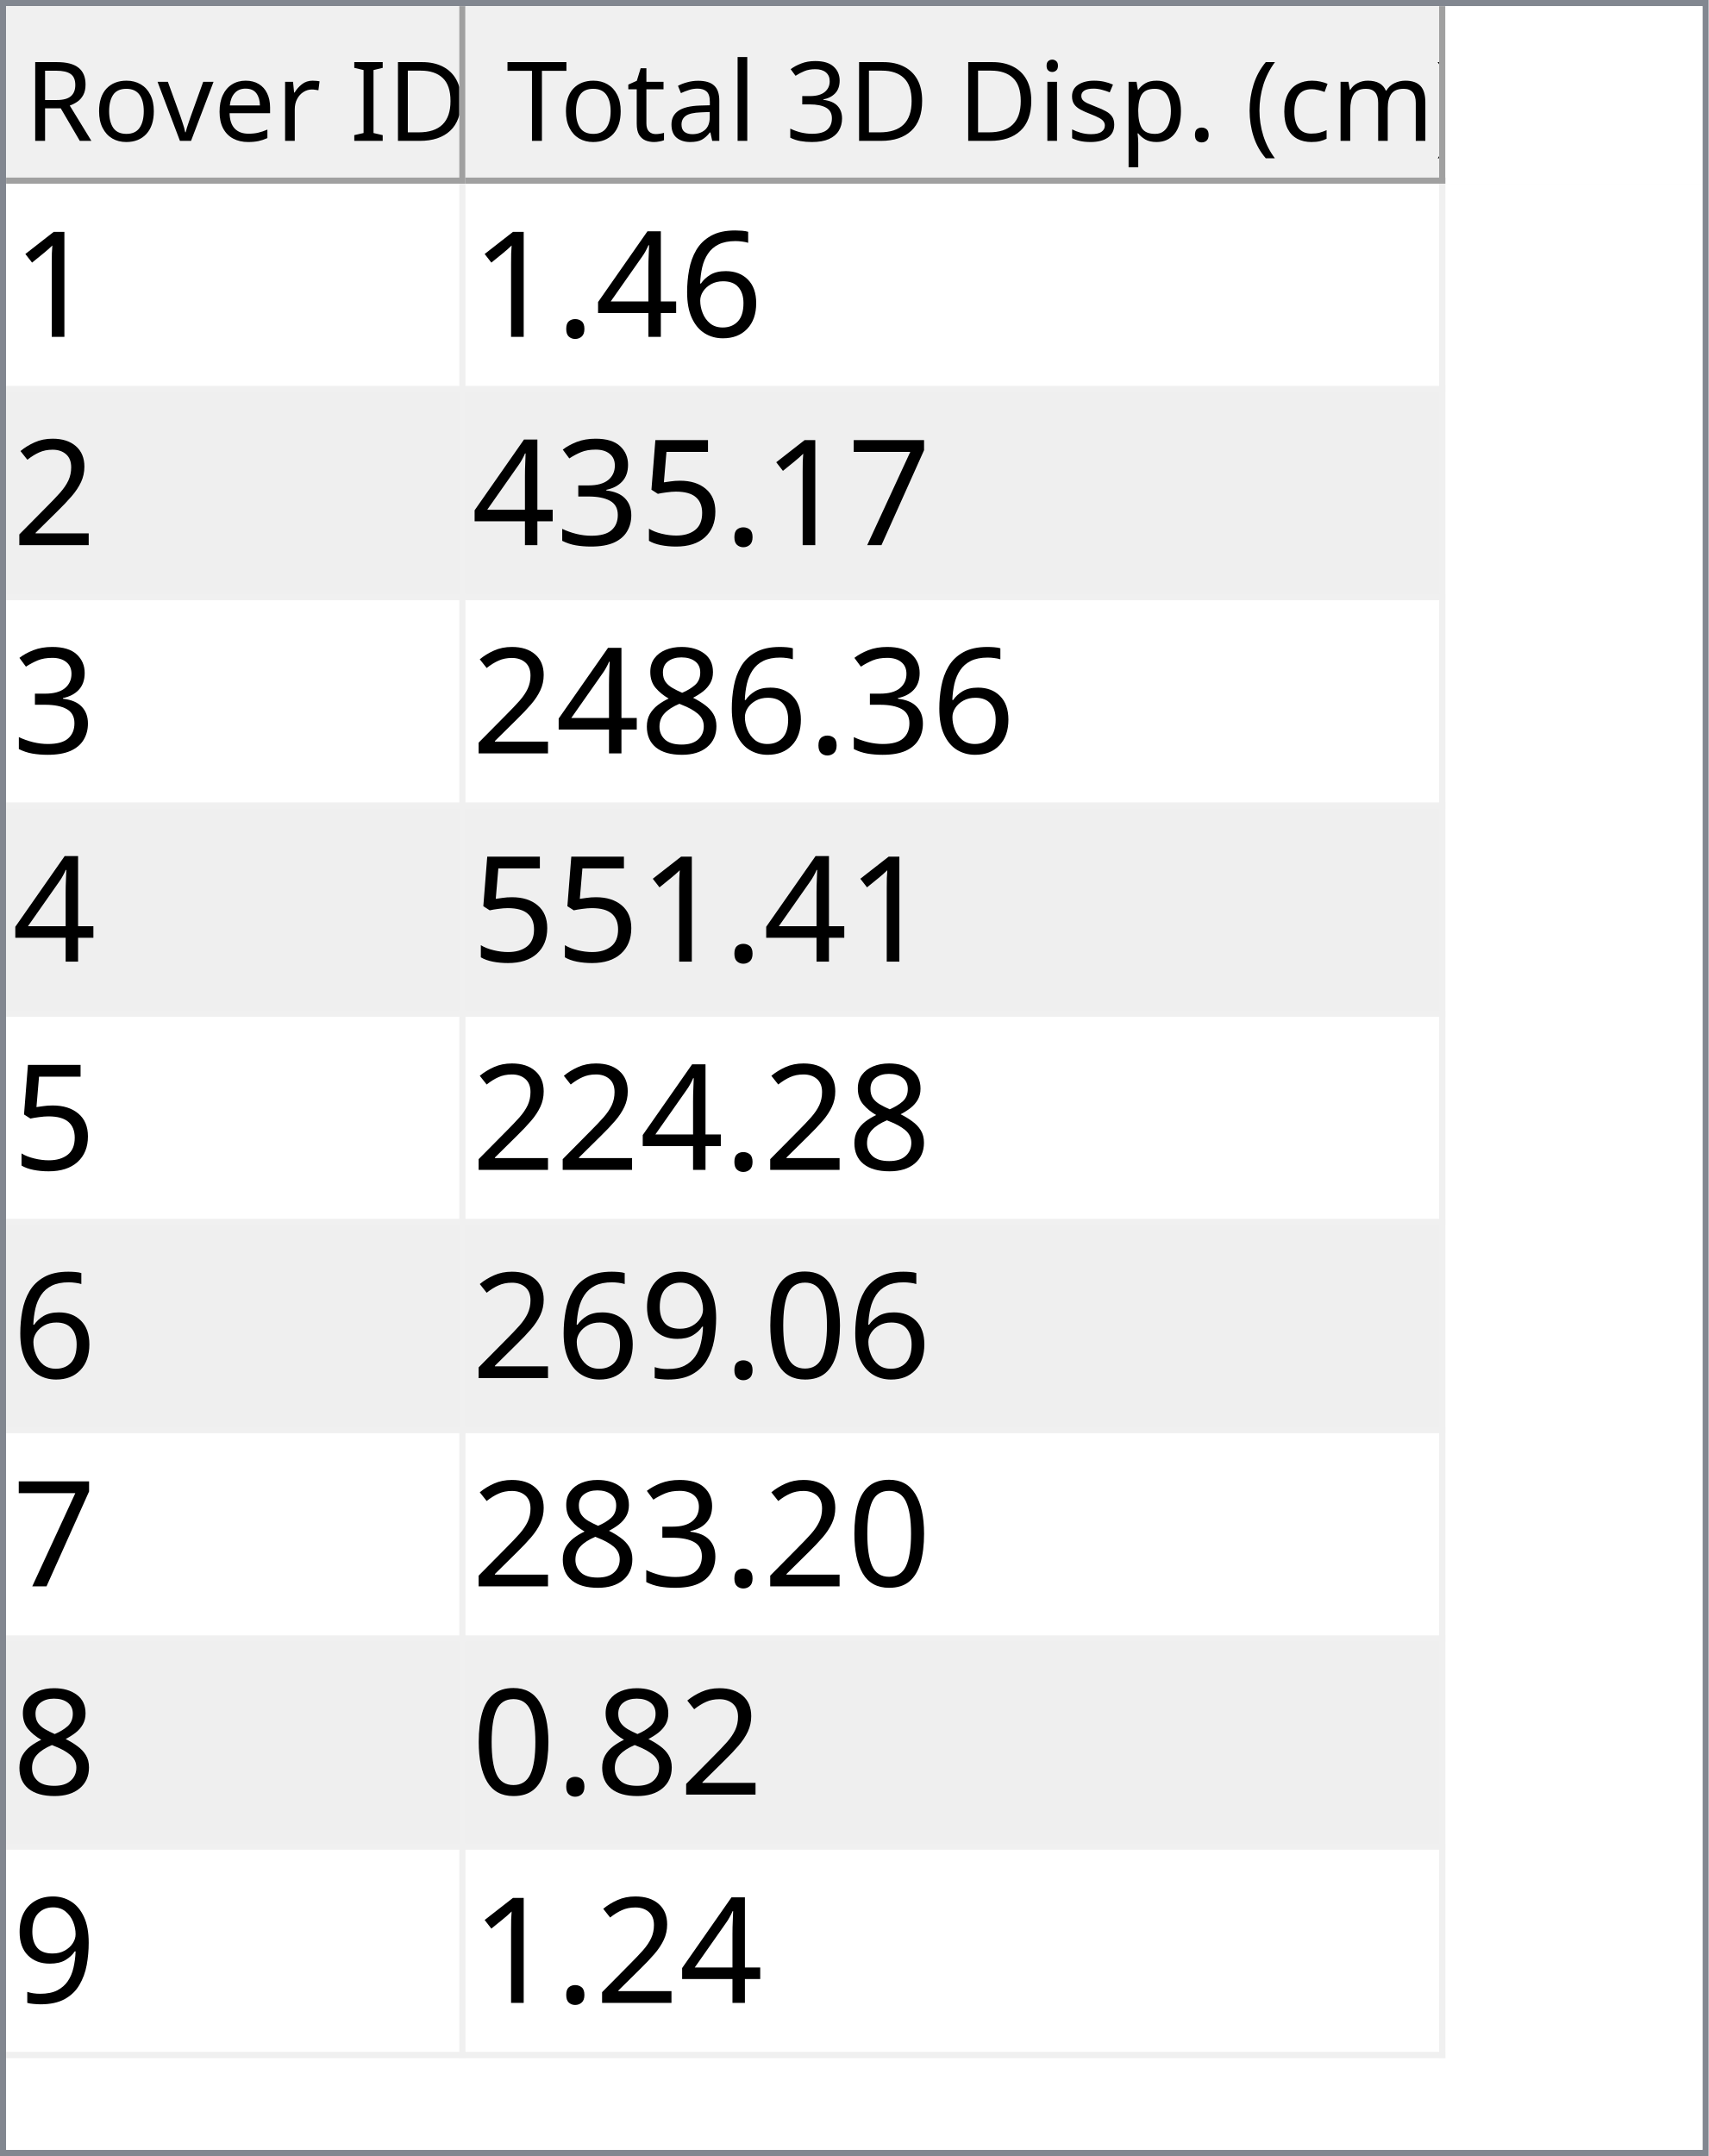
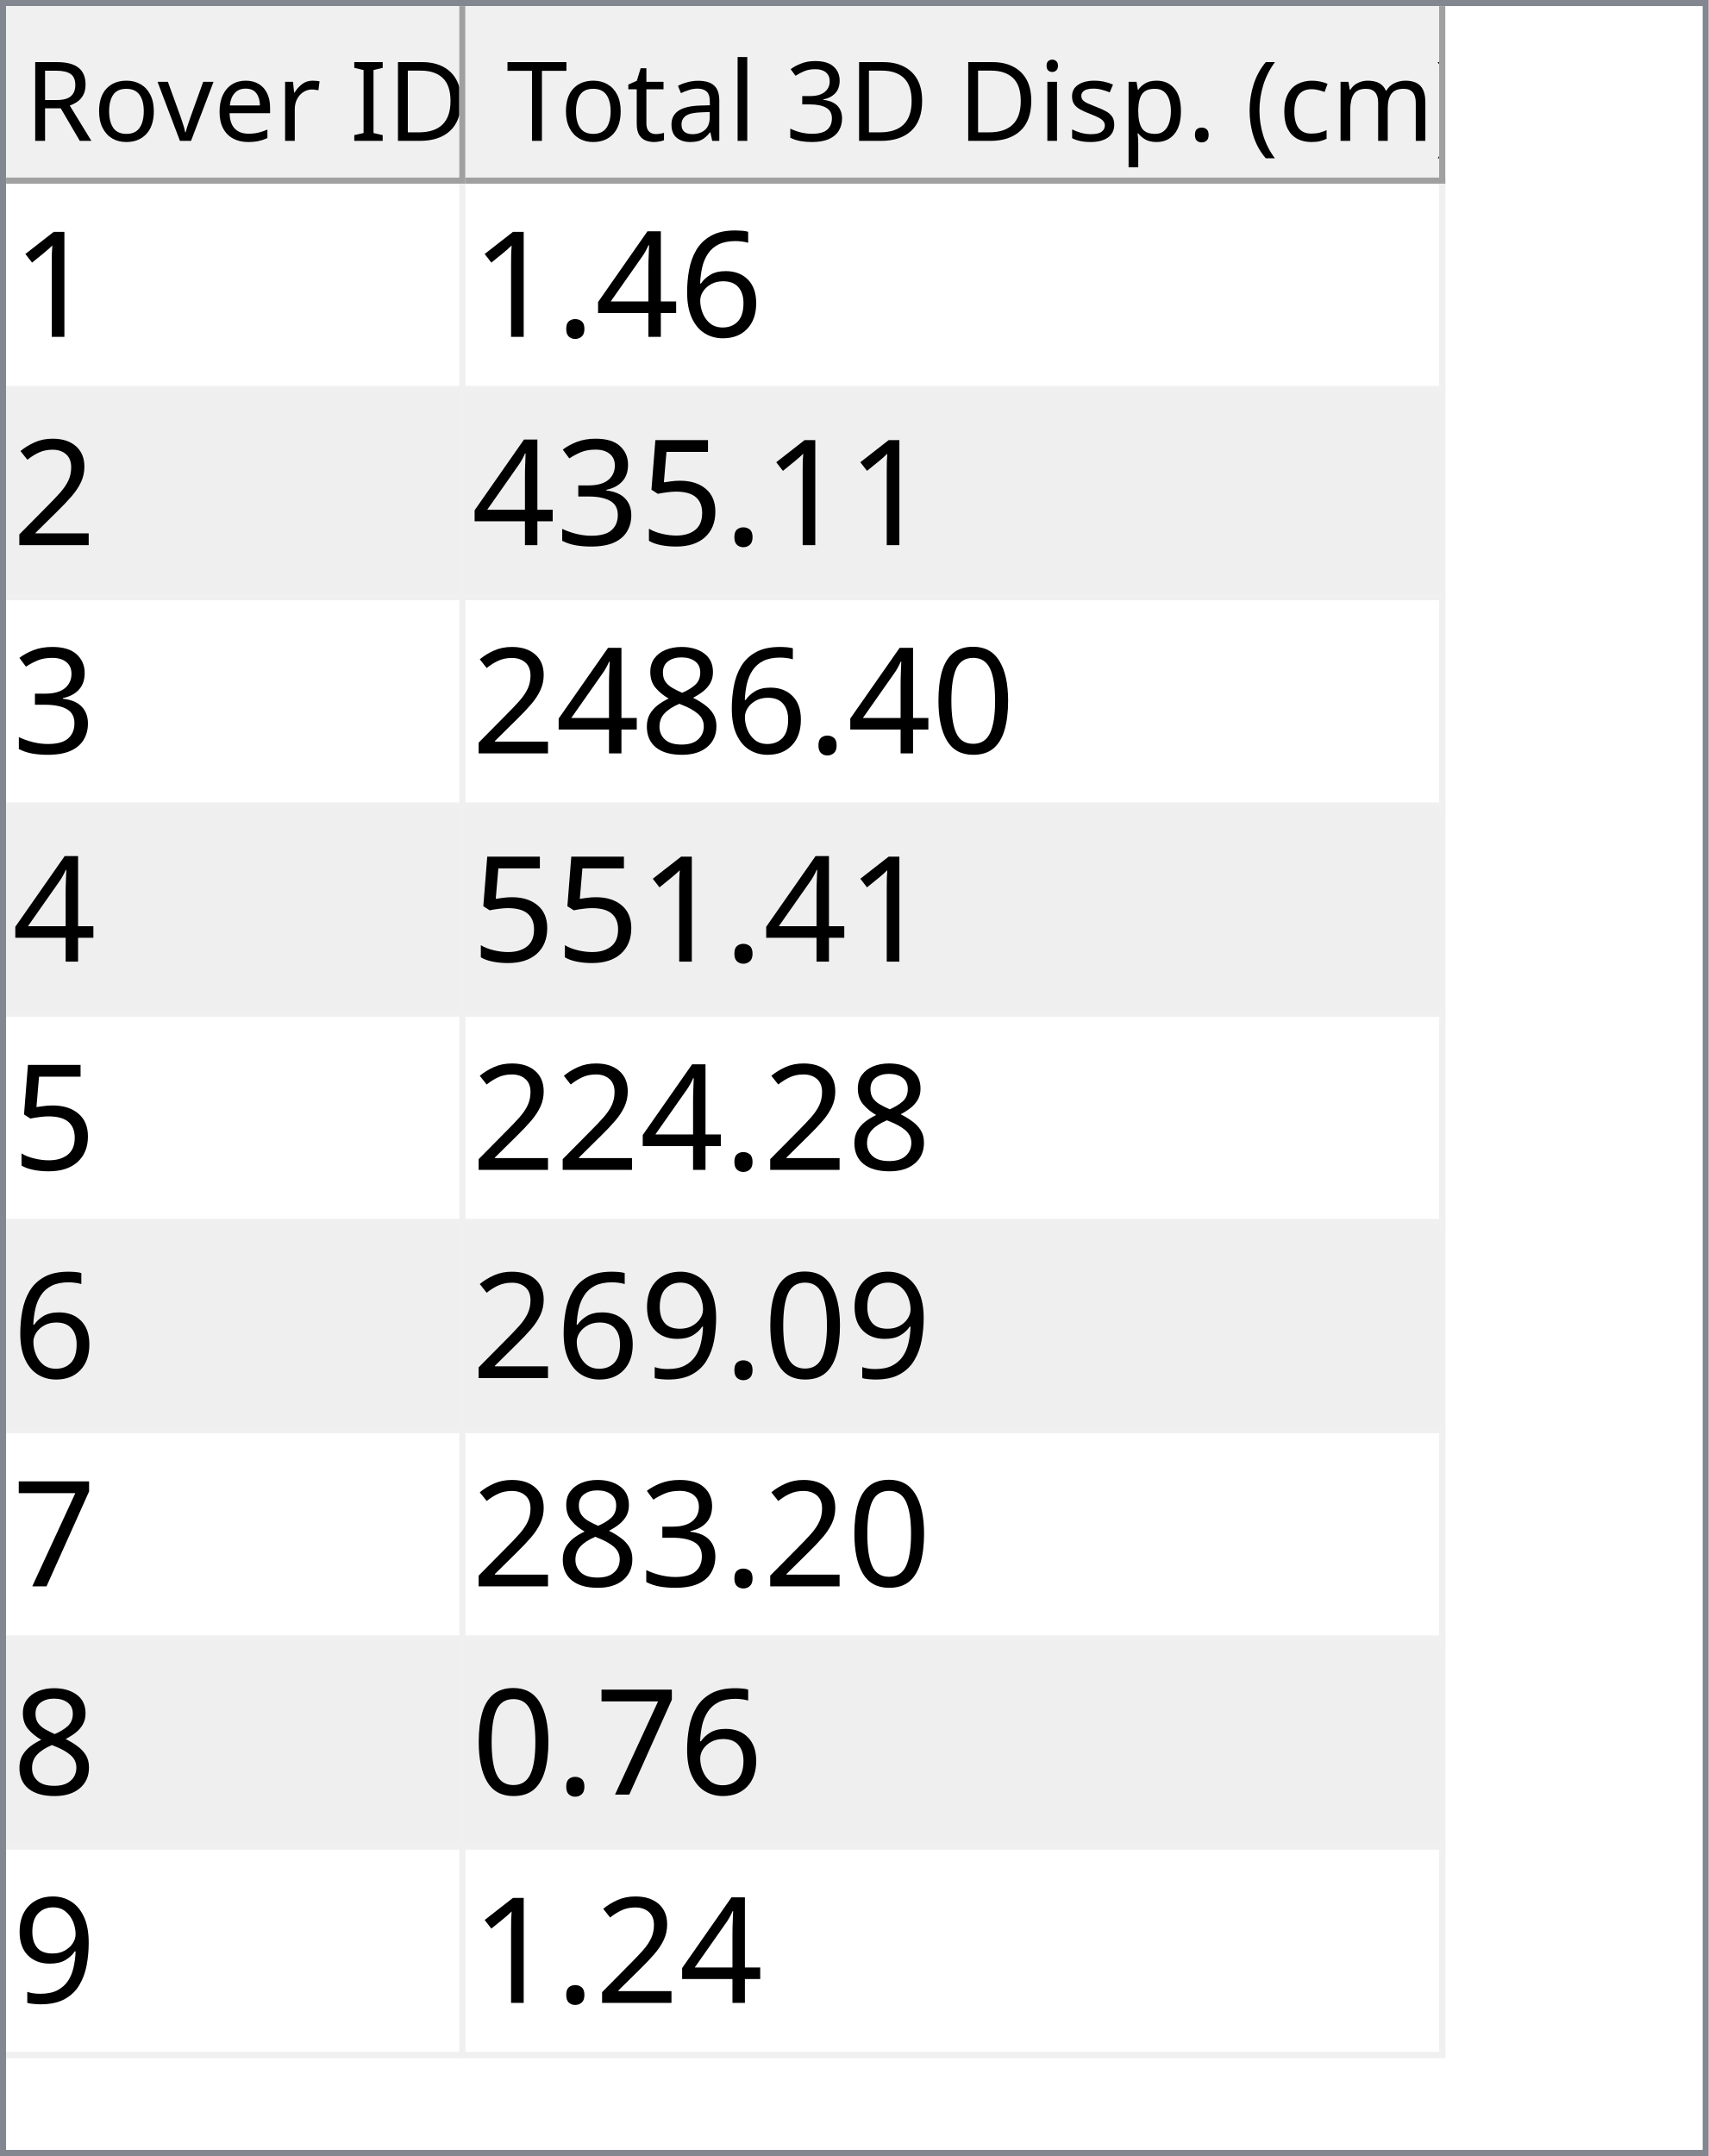
<svg xmlns="http://www.w3.org/2000/svg" style="fill-opacity:1; color-rendering:auto; color-interpolation:auto; text-rendering:auto; stroke:black; stroke-linecap:square; stroke-miterlimit:10; shape-rendering:auto; stroke-opacity:1; fill:black; stroke-dasharray:none; font-weight:normal; stroke-width:1; font-family:'Dialog'; font-style:normal; stroke-linejoin:miter; font-size:12px; stroke-dashoffset:0; image-rendering:auto;" width="279" height="352">
  <defs id="genericDefs" />
  <g>
    <defs id="defs1">
      <clipPath clipPathUnits="userSpaceOnUse" id="clipPath1">
        <path d="M0 0 L279 0 L279 352 L0 352 L0 0 Z" />
      </clipPath>
      <clipPath clipPathUnits="userSpaceOnUse" id="clipPath2">
        <path d="M0 0 L0 352 L279 352 L279 0 Z" />
      </clipPath>
      <clipPath clipPathUnits="userSpaceOnUse" id="clipPath3">
        <path d="M0 0 L0 29 L277 29 L277 0 Z" />
      </clipPath>
      <clipPath clipPathUnits="userSpaceOnUse" id="clipPath4">
        <path d="M0 0 L0 29 L75 29 L75 0 Z" />
      </clipPath>
      <clipPath clipPathUnits="userSpaceOnUse" id="clipPath5">
        <path d="M1 1 L1 28 L74 28 L74 1 Z" />
      </clipPath>
      <clipPath clipPathUnits="userSpaceOnUse" id="clipPath6">
        <path d="M0 0 L0 27 L73 27 L73 0 Z" />
      </clipPath>
      <clipPath clipPathUnits="userSpaceOnUse" id="clipPath7">
        <path d="M-0.5 -0.5 L-0.5 28.5 L74.5 28.5 L74.5 -0.5 Z" />
      </clipPath>
      <clipPath clipPathUnits="userSpaceOnUse" id="clipPath8">
        <path d="M0 0 L0 29 L160 29 L160 0 Z" />
      </clipPath>
      <clipPath clipPathUnits="userSpaceOnUse" id="clipPath9">
        <path d="M1 1 L1 28 L159 28 L159 1 Z" />
      </clipPath>
      <clipPath clipPathUnits="userSpaceOnUse" id="clipPath10">
        <path d="M0 0 L0 27 L158 27 L158 0 Z" />
      </clipPath>
      <clipPath clipPathUnits="userSpaceOnUse" id="clipPath11">
        <path d="M-0.5 -0.5 L-0.5 28.5 L159.5 28.5 L159.5 -0.5 Z" />
      </clipPath>
      <clipPath clipPathUnits="userSpaceOnUse" id="clipPath12">
        <path d="M0 0 L0 321 L277 321 L277 0 Z" />
      </clipPath>
      <clipPath clipPathUnits="userSpaceOnUse" id="clipPath13">
        <path d="M0 0 L0 306 L235 306 L235 0 Z" />
      </clipPath>
      <clipPath clipPathUnits="userSpaceOnUse" id="clipPath14">
        <path d="M-0.5 -0.5 L-0.5 305.5 L234.5 305.5 L234.5 -0.5 Z" />
      </clipPath>
      <clipPath clipPathUnits="userSpaceOnUse" id="clipPath15">
        <path d="M0 0 L0 33 L74 33 L74 0 Z" />
      </clipPath>
      <clipPath clipPathUnits="userSpaceOnUse" id="clipPath16">
        <path d="M0 0 L0 33 L159 33 L159 0 Z" />
      </clipPath>
      <font horiz-adv-x="64.551" id="font1">
        <font-face ascent="107.91" descent="25.098" units-per-em="100" style="font-style:normal; font-family:Segoe UI; font-weight:normal;" />
        <missing-glyph horiz-adv-x="64.551" d="M8.109 0 L8.109 68.266 L56.453 68.266 L56.453 0 L8.109 0 ZM15.328 7.234 L49.219 7.234 L49.219 61.031 L15.328 61.031 L15.328 7.234 Z" />
        <glyph unicode="D" horiz-adv-x="70.117" d="M9.188 0 L9.188 70.016 L28.516 70.016 Q65.531 70.016 65.531 35.891 Q65.531 19.672 55.25 9.836 Q44.969 0 27.734 0 L9.188 0 ZM17.391 62.594 L17.391 7.422 L27.828 7.422 Q41.609 7.422 49.273 14.797 Q56.938 22.172 56.938 35.688 Q56.938 62.594 28.328 62.594 L17.391 62.594 Z" />
        <glyph unicode="I" horiz-adv-x="26.611" d="M17.391 0 L9.188 0 L9.188 70.016 L17.391 70.016 L17.391 0 Z" />
        <glyph unicode=" " horiz-adv-x="27.393" d="" />
        <glyph unicode="r" horiz-adv-x="34.766" d="M34.188 41.891 Q32.078 43.5 28.125 43.5 Q23 43.5 19.555 38.672 Q16.109 33.844 16.109 25.484 L16.109 0 L8.109 0 L8.109 50 L16.109 50 L16.109 39.703 L16.312 39.703 Q18.016 44.969 21.531 47.922 Q25.047 50.875 29.391 50.875 Q32.516 50.875 34.188 50.203 L34.188 41.891 Z" />
        <glyph unicode="e" horiz-adv-x="52.295" d="M48.297 23 L12.984 23 Q13.188 14.656 17.484 10.109 Q21.781 5.562 29.297 5.562 Q37.75 5.562 44.828 11.141 L44.828 3.609 Q38.234 -1.172 27.391 -1.172 Q16.797 -1.172 10.742 5.641 Q4.688 12.453 4.688 24.812 Q4.688 36.469 11.305 43.82 Q17.922 51.172 27.734 51.172 Q37.547 51.172 42.922 44.828 Q48.297 38.484 48.297 27.203 L48.297 23 ZM40.094 29.781 Q40.047 36.719 36.75 40.578 Q33.453 44.438 27.594 44.438 Q21.922 44.438 17.969 40.383 Q14.016 36.328 13.094 29.781 L40.094 29.781 Z" />
        <glyph unicode="v" horiz-adv-x="47.9" d="M47.406 50 L27.484 0 L19.625 0 L0.688 50 L9.469 50 L22.172 13.672 Q23.578 9.672 23.922 6.688 L24.125 6.688 Q24.609 10.453 25.688 13.484 L38.969 50 L47.406 50 Z" />
        <glyph unicode="o" horiz-adv-x="58.594" d="M29 -1.172 Q17.922 -1.172 11.305 5.836 Q4.688 12.844 4.688 24.422 Q4.688 37.016 11.57 44.094 Q18.453 51.172 30.172 51.172 Q41.359 51.172 47.633 44.289 Q53.906 37.406 53.906 25.203 Q53.906 13.234 47.141 6.031 Q40.375 -1.172 29 -1.172 ZM29.594 44.438 Q21.875 44.438 17.383 39.188 Q12.891 33.938 12.891 24.703 Q12.891 15.828 17.43 10.695 Q21.969 5.562 29.594 5.562 Q37.359 5.562 41.531 10.594 Q45.703 15.625 45.703 24.906 Q45.703 34.281 41.531 39.359 Q37.359 44.438 29.594 44.438 Z" />
        <glyph unicode="R" horiz-adv-x="59.814" d="M59.375 0 L49.609 0 L37.891 19.625 Q36.281 22.359 34.766 24.289 Q33.25 26.219 31.664 27.438 Q30.078 28.656 28.25 29.219 Q26.422 29.781 24.125 29.781 L17.391 29.781 L17.391 0 L9.188 0 L9.188 70.016 L30.078 70.016 Q34.672 70.016 38.555 68.867 Q42.438 67.719 45.289 65.375 Q48.141 63.031 49.758 59.547 Q51.375 56.062 51.375 51.375 Q51.375 47.703 50.273 44.656 Q49.172 41.609 47.148 39.211 Q45.125 36.812 42.266 35.133 Q39.406 33.453 35.844 32.516 L35.844 32.328 Q37.594 31.547 38.891 30.547 Q40.188 29.547 41.359 28.18 Q42.531 26.812 43.68 25.078 Q44.828 23.344 46.234 21.047 L59.375 0 ZM17.391 62.594 L17.391 37.203 L28.516 37.203 Q31.594 37.203 34.203 38.133 Q36.812 39.062 38.719 40.797 Q40.625 42.531 41.703 45.047 Q42.781 47.562 42.781 50.688 Q42.781 56.297 39.141 59.445 Q35.5 62.594 28.609 62.594 L17.391 62.594 Z" />
        <glyph unicode=")" horiz-adv-x="30.176" d="M8.297 -15.922 L1.172 -15.922 Q16.406 2.344 16.406 26.812 Q16.406 51.469 1.078 70.016 L8.297 70.016 Q23.531 52.156 23.531 26.703 Q23.531 1.375 8.297 -15.922 Z" />
        <glyph unicode="m" horiz-adv-x="86.133" d="M79.109 0 L71.094 0 L71.094 28.719 Q71.094 37.016 68.531 40.727 Q65.969 44.438 59.906 44.438 Q54.781 44.438 51.195 39.75 Q47.609 35.062 47.609 28.516 L47.609 0 L39.594 0 L39.594 29.688 Q39.594 44.438 28.219 44.438 Q22.953 44.438 19.531 40.016 Q16.109 35.594 16.109 28.516 L16.109 0 L8.109 0 L8.109 50 L16.109 50 L16.109 42.094 L16.312 42.094 Q21.625 51.172 31.844 51.172 Q36.969 51.172 40.773 48.312 Q44.578 45.453 46 40.828 Q51.562 51.172 62.594 51.172 Q79.109 51.172 79.109 30.812 L79.109 0 Z" />
        <glyph unicode="c" horiz-adv-x="46.191" d="M42.188 2.297 Q36.422 -1.172 28.516 -1.172 Q17.828 -1.172 11.258 5.789 Q4.688 12.75 4.688 23.828 Q4.688 36.188 11.766 43.68 Q18.844 51.172 30.672 51.172 Q37.25 51.172 42.281 48.734 L42.281 40.531 Q36.719 44.438 30.375 44.438 Q22.703 44.438 17.797 38.945 Q12.891 33.453 12.891 24.516 Q12.891 15.719 17.508 10.641 Q22.125 5.562 29.891 5.562 Q36.422 5.562 42.188 9.906 L42.188 2.297 Z" />
        <glyph unicode="(" horiz-adv-x="30.176" d="M29.109 -15.922 L21.969 -15.922 Q6.844 1.375 6.844 26.703 Q6.844 52.156 21.969 70.016 L29.203 70.016 Q13.875 51.469 13.875 26.812 Q13.875 2.344 29.109 -15.922 Z" />
        <glyph unicode="." horiz-adv-x="21.68" d="M10.891 -1.078 Q8.641 -1.078 7.055 0.539 Q5.469 2.156 5.469 4.391 Q5.469 6.641 7.055 8.273 Q8.641 9.906 10.891 9.906 Q13.188 9.906 14.797 8.273 Q16.406 6.641 16.406 4.391 Q16.406 2.156 14.797 0.539 Q13.188 -1.078 10.891 -1.078 Z" />
        <glyph unicode="p" horiz-adv-x="58.789" d="M16.312 7.234 L16.109 7.234 L16.109 -23 L8.109 -23 L8.109 50 L16.109 50 L16.109 41.219 L16.312 41.219 Q22.219 51.172 33.594 51.172 Q43.266 51.172 48.688 44.461 Q54.109 37.75 54.109 26.469 Q54.109 13.922 48 6.375 Q41.891 -1.172 31.297 -1.172 Q21.578 -1.172 16.312 7.234 ZM16.109 27.391 L16.109 20.406 Q16.109 14.203 20.141 9.883 Q24.172 5.562 30.375 5.562 Q37.641 5.562 41.773 11.133 Q45.906 16.703 45.906 26.609 Q45.906 34.969 42.047 39.703 Q38.188 44.438 31.594 44.438 Q24.609 44.438 20.359 39.578 Q16.109 34.719 16.109 27.391 Z" />
        <glyph unicode="s" horiz-adv-x="42.432" d="M5.078 1.812 L5.078 10.406 Q11.625 5.562 19.484 5.562 Q30.031 5.562 30.031 12.594 Q30.031 14.594 29.125 15.992 Q28.219 17.391 26.68 18.461 Q25.141 19.531 23.07 20.383 Q21 21.234 18.609 22.172 Q15.281 23.484 12.766 24.828 Q10.25 26.172 8.57 27.859 Q6.891 29.547 6.031 31.695 Q5.172 33.844 5.172 36.719 Q5.172 40.234 6.789 42.945 Q8.406 45.656 11.086 47.484 Q13.766 49.312 17.211 50.242 Q20.656 51.172 24.312 51.172 Q30.812 51.172 35.938 48.922 L35.938 40.828 Q30.422 44.438 23.25 44.438 Q21 44.438 19.195 43.922 Q17.391 43.406 16.094 42.477 Q14.797 41.547 14.086 40.258 Q13.375 38.969 13.375 37.406 Q13.375 35.453 14.086 34.133 Q14.797 32.812 16.164 31.789 Q17.531 30.766 19.484 29.938 Q21.438 29.109 23.922 28.125 Q27.25 26.859 29.883 25.516 Q32.516 24.172 34.375 22.484 Q36.234 20.797 37.234 18.602 Q38.234 16.406 38.234 13.375 Q38.234 9.672 36.602 6.938 Q34.969 4.203 32.234 2.398 Q29.5 0.594 25.93 -0.289 Q22.359 -1.172 18.453 -1.172 Q10.75 -1.172 5.078 1.812 Z" />
        <glyph unicode="i" horiz-adv-x="24.219" d="M12.203 62.703 Q10.062 62.703 8.547 64.164 Q7.031 65.625 7.031 67.875 Q7.031 70.125 8.547 71.609 Q10.062 73.094 12.203 73.094 Q14.406 73.094 15.945 71.609 Q17.484 70.125 17.484 67.875 Q17.484 65.719 15.945 64.211 Q14.406 62.703 12.203 62.703 ZM16.109 0 L8.109 0 L8.109 50 L16.109 50 L16.109 0 Z" />
        <glyph unicode="3" horiz-adv-x="53.906" d="M46.531 19.828 Q46.531 15.094 44.75 11.211 Q42.969 7.328 39.719 4.57 Q36.469 1.812 31.93 0.297 Q27.391 -1.219 21.922 -1.219 Q11.922 -1.219 6 2.594 L6 11.188 Q13.094 5.609 22.219 5.609 Q25.875 5.609 28.828 6.539 Q31.781 7.469 33.906 9.227 Q36.031 10.984 37.18 13.477 Q38.328 15.969 38.328 19.094 Q38.328 32.812 18.797 32.812 L12.984 32.812 L12.984 39.594 L18.5 39.594 Q35.797 39.594 35.797 52.484 Q35.797 64.406 22.609 64.406 Q15.188 64.406 8.688 59.422 L8.688 67.188 Q15.375 71.188 24.609 71.188 Q29 71.188 32.57 69.969 Q36.141 68.75 38.68 66.555 Q41.219 64.359 42.609 61.281 Q44 58.203 44 54.5 Q44 40.672 30.031 36.719 L30.031 36.531 Q33.594 36.141 36.625 34.797 Q39.656 33.453 41.852 31.305 Q44.047 29.156 45.289 26.25 Q46.531 23.344 46.531 19.828 Z" />
        <glyph unicode="l" horiz-adv-x="24.219" d="M16.109 0 L8.109 0 L8.109 74.031 L16.109 74.031 L16.109 0 Z" />
        <glyph unicode="a" horiz-adv-x="50.879" d="M43.891 0 L35.891 0 L35.891 7.812 L35.688 7.812 Q30.469 -1.172 20.312 -1.172 Q12.844 -1.172 8.617 2.781 Q4.391 6.734 4.391 13.281 Q4.391 27.297 20.906 29.594 L35.891 31.688 Q35.891 44.438 25.594 44.438 Q16.547 44.438 9.281 38.281 L9.281 46.484 Q16.656 51.172 26.266 51.172 Q43.891 51.172 43.891 32.516 L43.891 0 ZM35.891 25.297 L23.828 23.641 Q18.266 22.859 15.43 20.875 Q12.594 18.891 12.594 13.875 Q12.594 10.203 15.211 7.883 Q17.828 5.562 22.172 5.562 Q28.125 5.562 32.008 9.742 Q35.891 13.922 35.891 20.312 L35.891 25.297 Z" />
        <glyph unicode="t" horiz-adv-x="33.887" d="M31.297 0.484 Q28.469 -1.078 23.828 -1.078 Q10.688 -1.078 10.688 13.578 L10.688 43.172 L2.094 43.172 L2.094 50 L10.688 50 L10.688 62.203 L18.703 64.797 L18.703 50 L31.297 50 L31.297 43.172 L18.703 43.172 L18.703 14.984 Q18.703 9.969 20.414 7.82 Q22.125 5.672 26.078 5.672 Q29.109 5.672 31.297 7.328 L31.297 0.484 Z" />
        <glyph unicode="T" horiz-adv-x="52.393" d="M50.594 62.594 L30.375 62.594 L30.375 0 L22.172 0 L22.172 62.594 L2 62.594 L2 70.016 L50.594 70.016 L50.594 62.594 Z" />
      </font>
      <font horiz-adv-x="75.0" id="font2">
        <font-face ascent="100.537" descent="21.973" units-per-em="100" style="font-style:normal; font-family:sans-serif; font-weight:normal;" />
        <missing-glyph horiz-adv-x="75.0" d="M12.5 0 L12.5 62.5 L62.5 62.5 L62.5 0 L12.5 0 ZM14.062 1.562 L60.938 1.562 L60.938 60.938 L14.062 60.938 L14.062 1.562 Z" />
        <glyph unicode="1" horiz-adv-x="55.615" d="M37.25 0 L28.469 0 L28.469 56 Q25.297 52.984 20.141 49.953 Q14.984 46.922 10.891 45.406 L10.891 53.906 Q18.266 57.375 23.781 62.305 Q29.297 67.234 31.594 71.875 L37.25 71.875 L37.25 0 Z" />
        <glyph unicode="6" horiz-adv-x="55.615" d="M49.75 54.047 L41.016 53.375 Q39.844 58.547 37.703 60.891 Q34.125 64.656 28.906 64.656 Q24.703 64.656 21.531 62.312 Q17.391 59.281 14.992 53.469 Q12.594 47.656 12.5 36.922 Q15.672 41.75 20.266 44.094 Q24.859 46.438 29.891 46.438 Q38.672 46.438 44.852 39.969 Q51.031 33.5 51.031 23.25 Q51.031 16.5 48.125 10.719 Q45.219 4.938 40.141 1.859 Q35.062 -1.219 28.609 -1.219 Q17.625 -1.219 10.695 6.859 Q3.766 14.938 3.766 33.5 Q3.766 54.25 11.422 63.672 Q18.109 71.875 29.438 71.875 Q37.891 71.875 43.289 67.141 Q48.688 62.406 49.75 54.047 ZM13.875 23.188 Q13.875 18.656 15.797 14.508 Q17.719 10.359 21.188 8.18 Q24.656 6 28.469 6 Q34.031 6 38.039 10.492 Q42.047 14.984 42.047 22.703 Q42.047 30.125 38.086 34.398 Q34.125 38.672 28.125 38.672 Q22.172 38.672 18.023 34.398 Q13.875 30.125 13.875 23.188 Z" />
        <glyph unicode="4" horiz-adv-x="55.615" d="M32.328 0 L32.328 17.141 L1.266 17.141 L1.266 25.203 L33.938 71.578 L41.109 71.578 L41.109 25.203 L50.781 25.203 L50.781 17.141 L41.109 17.141 L41.109 0 L32.328 0 ZM32.328 25.203 L32.328 57.469 L9.906 25.203 L32.328 25.203 Z" />
        <glyph unicode="." horiz-adv-x="27.783" d="M9.078 0 L9.078 10.016 L19.094 10.016 L19.094 0 L9.078 0 Z" />
        <glyph unicode="2" horiz-adv-x="55.615" d="M50.344 8.453 L50.344 0 L3.031 0 Q2.938 3.172 4.047 6.109 Q5.859 10.938 9.836 15.625 Q13.812 20.312 21.344 26.469 Q33.016 36.031 37.117 41.625 Q41.219 47.219 41.219 52.203 Q41.219 57.422 37.477 61.008 Q33.734 64.594 27.734 64.594 Q21.391 64.594 17.578 60.789 Q13.766 56.984 13.719 50.25 L4.688 51.172 Q5.609 61.281 11.664 66.578 Q17.719 71.875 27.938 71.875 Q38.234 71.875 44.242 66.164 Q50.25 60.453 50.25 52 Q50.25 47.703 48.492 43.555 Q46.734 39.406 42.656 34.812 Q38.578 30.219 29.109 22.219 Q21.188 15.578 18.945 13.211 Q16.703 10.844 15.234 8.453 L50.344 8.453 Z" />
-         <glyph unicode="7" horiz-adv-x="55.615" d="M4.734 62.203 L4.734 70.656 L51.078 70.656 L51.078 63.812 Q44.234 56.547 37.523 44.484 Q30.812 32.422 27.156 19.672 Q24.516 10.688 23.781 0 L14.75 0 Q14.891 8.453 18.062 20.414 Q21.234 32.375 27.172 43.484 Q33.109 54.594 39.797 62.203 L4.734 62.203 Z" />
        <glyph unicode="5" horiz-adv-x="55.615" d="M4.156 18.75 L13.375 19.531 Q14.406 12.797 18.141 9.398 Q21.875 6 27.156 6 Q33.5 6 37.891 10.789 Q42.281 15.578 42.281 23.484 Q42.281 31 38.062 35.352 Q33.844 39.703 27 39.703 Q22.75 39.703 19.336 37.773 Q15.922 35.844 13.969 32.766 L5.719 33.844 L12.641 70.609 L48.25 70.609 L48.25 62.203 L19.672 62.203 L15.828 42.969 Q22.266 47.469 29.344 47.469 Q38.719 47.469 45.164 40.969 Q51.609 34.469 51.609 24.266 Q51.609 14.547 45.953 7.469 Q39.062 -1.219 27.156 -1.219 Q17.391 -1.219 11.211 4.25 Q5.031 9.719 4.156 18.75 Z" />
        <glyph unicode="3" horiz-adv-x="55.615" d="M4.203 18.891 L12.984 20.062 Q14.5 12.594 18.141 9.297 Q21.781 6 27 6 Q33.203 6 37.477 10.297 Q41.75 14.594 41.75 20.953 Q41.75 27 37.797 30.93 Q33.844 34.859 27.734 34.859 Q25.25 34.859 21.531 33.891 L22.516 41.609 Q23.391 41.5 23.922 41.5 Q29.547 41.5 34.039 44.43 Q38.531 47.359 38.531 53.469 Q38.531 58.297 35.258 61.477 Q31.984 64.656 26.812 64.656 Q21.688 64.656 18.266 61.43 Q14.844 58.203 13.875 51.766 L5.078 53.328 Q6.688 62.156 12.398 67.016 Q18.109 71.875 26.609 71.875 Q32.469 71.875 37.398 69.359 Q42.328 66.844 44.945 62.5 Q47.562 58.156 47.562 53.266 Q47.562 48.641 45.07 44.828 Q42.578 41.016 37.703 38.766 Q44.047 37.312 47.562 32.695 Q51.078 28.078 51.078 21.141 Q51.078 11.766 44.242 5.25 Q37.406 -1.266 26.953 -1.266 Q17.531 -1.266 11.305 4.352 Q5.078 9.969 4.203 18.891 Z" />
+         <glyph unicode="0" horiz-adv-x="55.615" d="M4.156 35.297 Q4.156 48 6.766 55.742 Q9.375 63.484 14.523 67.68 Q19.672 71.875 27.484 71.875 Q33.25 71.875 37.594 69.555 Q41.938 67.234 44.773 62.867 Q47.609 58.5 49.219 52.227 Q50.828 45.953 50.828 35.297 Q50.828 22.703 48.242 14.969 Q45.656 7.234 40.508 3.008 Q35.359 -1.219 27.484 -1.219 Q17.141 -1.219 11.234 6.203 Q4.156 15.141 4.156 35.297 ZM13.188 35.297 Q13.188 17.672 17.312 11.836 Q21.438 6 27.484 6 Q33.547 6 37.672 11.859 Q41.797 17.719 41.797 35.297 Q41.797 52.984 37.672 58.789 Q33.547 64.594 27.391 64.594 Q21.344 64.594 17.719 59.469 Q13.188 52.938 13.188 35.297 Z" />
        <glyph unicode="8" horiz-adv-x="55.615" d="M17.672 38.812 Q12.203 40.828 9.57 44.539 Q6.938 48.25 6.938 53.422 Q6.938 61.234 12.555 66.555 Q18.172 71.875 27.484 71.875 Q36.859 71.875 42.578 66.43 Q48.297 60.984 48.297 53.172 Q48.297 48.188 45.68 44.508 Q43.062 40.828 37.75 38.812 Q44.344 36.672 47.781 31.883 Q51.219 27.094 51.219 20.453 Q51.219 11.281 44.727 5.031 Q38.234 -1.219 27.641 -1.219 Q17.047 -1.219 10.547 5.055 Q4.047 11.328 4.047 20.703 Q4.047 27.688 7.594 32.398 Q11.141 37.109 17.672 38.812 ZM15.922 53.719 Q15.922 48.641 19.195 45.414 Q22.469 42.188 27.688 42.188 Q32.766 42.188 36.016 45.383 Q39.266 48.578 39.266 53.219 Q39.266 58.062 35.914 61.359 Q32.562 64.656 27.594 64.656 Q22.562 64.656 19.242 61.43 Q15.922 58.203 15.922 53.719 ZM13.094 20.656 Q13.094 16.891 14.875 13.375 Q16.656 9.859 20.172 7.93 Q23.688 6 27.734 6 Q34.031 6 38.133 10.055 Q42.234 14.109 42.234 20.359 Q42.234 26.703 38.016 30.859 Q33.797 35.016 27.438 35.016 Q21.234 35.016 17.164 30.914 Q13.094 26.812 13.094 20.656 Z" />
-         <glyph unicode="0" horiz-adv-x="55.615" d="M4.156 35.297 Q4.156 48 6.766 55.742 Q9.375 63.484 14.523 67.68 Q19.672 71.875 27.484 71.875 Q33.25 71.875 37.594 69.555 Q41.938 67.234 44.773 62.867 Q47.609 58.5 49.219 52.227 Q50.828 45.953 50.828 35.297 Q50.828 22.703 48.242 14.969 Q45.656 7.234 40.508 3.008 Q35.359 -1.219 27.484 -1.219 Q17.141 -1.219 11.234 6.203 Q4.156 15.141 4.156 35.297 ZM13.188 35.297 Q13.188 17.672 17.312 11.836 Q21.438 6 27.484 6 Q33.547 6 37.672 11.859 Q41.797 17.719 41.797 35.297 Q41.797 52.984 37.672 58.789 Q33.547 64.594 27.391 64.594 Q21.344 64.594 17.719 59.469 Q13.188 52.938 13.188 35.297 Z" />
        <glyph unicode="9" horiz-adv-x="55.615" d="M5.469 16.547 L13.922 17.328 Q14.984 11.375 18.016 8.688 Q21.047 6 25.781 6 Q29.828 6 32.883 7.859 Q35.938 9.719 37.891 12.82 Q39.844 15.922 41.164 21.195 Q42.484 26.469 42.484 31.938 Q42.484 32.516 42.438 33.688 Q39.797 29.5 35.234 26.883 Q30.672 24.266 25.344 24.266 Q16.453 24.266 10.305 30.711 Q4.156 37.156 4.156 47.703 Q4.156 58.594 10.578 65.234 Q17 71.875 26.656 71.875 Q33.641 71.875 39.43 68.117 Q45.219 64.359 48.219 57.398 Q51.219 50.438 51.219 37.25 Q51.219 23.531 48.242 15.406 Q45.266 7.281 39.383 3.031 Q33.5 -1.219 25.594 -1.219 Q17.188 -1.219 11.867 3.445 Q6.547 8.109 5.469 16.547 ZM41.453 48.141 Q41.453 55.719 37.43 60.156 Q33.406 64.594 27.734 64.594 Q21.875 64.594 17.531 59.812 Q13.188 55.031 13.188 47.406 Q13.188 40.578 17.312 36.305 Q21.438 32.031 27.484 32.031 Q33.594 32.031 37.523 36.305 Q41.453 40.578 41.453 48.141 Z" />
+         <glyph unicode="7" horiz-adv-x="55.615" d="M4.734 62.203 L4.734 70.656 L51.078 70.656 L51.078 63.812 Q44.234 56.547 37.523 44.484 Q30.812 32.422 27.156 19.672 Q24.516 10.688 23.781 0 L14.75 0 Q14.891 8.453 18.062 20.414 Q21.234 32.375 27.172 43.484 Q33.109 54.594 39.797 62.203 L4.734 62.203 Z" />
      </font>
    </defs>
    <g style="fill:white; stroke:white;">
      <rect x="0" y="0" width="279" style="clip-path:url(#clipPath1); stroke:none;" height="352" />
    </g>
    <g style="fill:white; text-rendering:optimizeSpeed; color-rendering:optimizeSpeed; image-rendering:optimizeSpeed; shape-rendering:crispEdges; stroke:white; color-interpolation:sRGB;">
      <rect x="0" width="279" height="352" y="0" style="stroke:none;" />
      <path style="stroke:none;" d="M0 353 L279 353 L279 0 L0 0 Z" />
    </g>
    <g style="fill:rgb(240,240,240); font-size:18px; font-family:'Segoe UI'; stroke:rgb(240,240,240);">
      <rect x="0" y="0" width="279" style="clip-path:url(#clipPath2); stroke:none;" height="352" />
    </g>
    <g style="fill:rgb(130,135,144); font-size:18px; font-family:'Segoe UI'; stroke:rgb(130,135,144);">
      <path d="M0 0 L279 0 L279 352 L0 352 L0 0 ZM1 1 L278 1 L278 351 L1 351 L1 1 Z" style="fill-rule:evenodd; clip-path:url(#clipPath2); stroke:none;" />
    </g>
    <g style="fill:white; font-size:18px; font-family:'Segoe UI'; stroke:white;" transform="translate(1,1)">
      <rect x="0" y="0" width="277" style="clip-path:url(#clipPath3); stroke:none;" height="29" />
    </g>
    <g style="fill:rgb(240,240,240); font-size:18px; font-family:'Segoe UI'; stroke:rgb(240,240,240);" transform="translate(1,1)">
      <rect x="0" y="0" width="75" style="clip-path:url(#clipPath4); stroke:none;" height="29" />
    </g>
    <g style="font-family:'Segoe UI'; font-size:18px;" transform="translate(2,2)">
      <text x="2" xml:space="preserve" y="21" style="clip-path:url(#clipPath6); stroke:none;">Rover ID</text>
    </g>
    <g transform="translate(1.5,1.5)" style="fill:rgb(160,160,160); font-size:18px; font-family:'Segoe UI'; stroke:rgb(160,160,160); stroke-linejoin:bevel;">
      <line x1="74" x2="74" y1="0" style="fill:none; clip-path:url(#clipPath7);" y2="28" />
    </g>
    <g transform="matrix(1,0,0,1,1,1) translate(0.5,0.5)" style="fill:rgb(160,160,160); font-size:18px; font-family:'Segoe UI'; stroke:rgb(160,160,160); stroke-linejoin:bevel;">
      <line x1="0" x2="74" y1="28" style="fill:none; clip-path:url(#clipPath7);" y2="28" />
    </g>
    <g style="fill:rgb(240,240,240); font-size:18px; font-family:'Segoe UI'; stroke:rgb(240,240,240);" transform="translate(76,1)">
      <rect x="0" y="0" width="160" style="clip-path:url(#clipPath8); stroke:none;" height="29" />
    </g>
    <g style="font-family:'Segoe UI'; font-size:18px;" transform="translate(77,2)">
      <text x="1" xml:space="preserve" y="21" style="clip-path:url(#clipPath10); stroke:none;"> Total 3D Disp. (cm)</text>
    </g>
    <g transform="translate(76.5,1.5)" style="fill:rgb(160,160,160); font-size:18px; font-family:'Segoe UI'; stroke:rgb(160,160,160); stroke-linejoin:bevel;">
      <line x1="159" x2="159" y1="0" style="fill:none; clip-path:url(#clipPath11);" y2="28" />
    </g>
    <g transform="matrix(1,0,0,1,76,1) translate(0.5,0.5)" style="fill:rgb(160,160,160); font-size:18px; font-family:'Segoe UI'; stroke:rgb(160,160,160); stroke-linejoin:bevel;">
      <line x1="0" x2="159" y1="28" style="fill:none; clip-path:url(#clipPath11);" y2="28" />
    </g>
    <g style="fill:white; font-size:18px; font-family:'Segoe UI'; stroke:white;" transform="translate(1,30)">
      <rect x="0" y="0" width="277" style="clip-path:url(#clipPath12); stroke:none;" height="321" />
    </g>
    <g style="fill:rgb(240,240,240); font-size:24px; font-family:sans-serif; stroke:rgb(240,240,240);" transform="translate(1,30)">
      <rect x="0" y="0" width="235" style="clip-path:url(#clipPath13); stroke:none;" height="306" />
      <line transform="translate(0.5,0.5)" x1="0" x2="234" y1="33" style="clip-path:url(#clipPath14); fill:none; stroke-linejoin:bevel;" y2="33" />
    </g>
    <g transform="matrix(1,0,0,1,1,30) translate(0.5,0.5)" style="fill:rgb(240,240,240); font-size:24px; font-family:sans-serif; stroke:rgb(240,240,240); stroke-linejoin:bevel;">
      <line x1="0" x2="234" y1="67" style="fill:none; clip-path:url(#clipPath14);" y2="67" />
    </g>
    <g transform="matrix(1,0,0,1,1,30) translate(0.5,0.5)" style="fill:rgb(240,240,240); font-size:24px; font-family:sans-serif; stroke:rgb(240,240,240); stroke-linejoin:bevel;">
      <line x1="0" x2="234" y1="101" style="fill:none; clip-path:url(#clipPath14);" y2="101" />
    </g>
    <g transform="matrix(1,0,0,1,1,30) translate(0.5,0.5)" style="fill:rgb(240,240,240); font-size:24px; font-family:sans-serif; stroke:rgb(240,240,240); stroke-linejoin:bevel;">
      <line x1="0" x2="234" y1="135" style="fill:none; clip-path:url(#clipPath14);" y2="135" />
    </g>
    <g transform="matrix(1,0,0,1,1,30) translate(0.5,0.5)" style="fill:rgb(240,240,240); font-size:24px; font-family:sans-serif; stroke:rgb(240,240,240); stroke-linejoin:bevel;">
      <line x1="0" x2="234" y1="169" style="fill:none; clip-path:url(#clipPath14);" y2="169" />
    </g>
    <g transform="matrix(1,0,0,1,1,30) translate(0.5,0.5)" style="fill:rgb(240,240,240); font-size:24px; font-family:sans-serif; stroke:rgb(240,240,240); stroke-linejoin:bevel;">
      <line x1="0" x2="234" y1="203" style="fill:none; clip-path:url(#clipPath14);" y2="203" />
    </g>
    <g transform="matrix(1,0,0,1,1,30) translate(0.5,0.5)" style="fill:rgb(240,240,240); font-size:24px; font-family:sans-serif; stroke:rgb(240,240,240); stroke-linejoin:bevel;">
      <line x1="0" x2="234" y1="237" style="fill:none; clip-path:url(#clipPath14);" y2="237" />
    </g>
    <g transform="matrix(1,0,0,1,1,30) translate(0.5,0.5)" style="fill:rgb(240,240,240); font-size:24px; font-family:sans-serif; stroke:rgb(240,240,240); stroke-linejoin:bevel;">
      <line x1="0" x2="234" y1="271" style="fill:none; clip-path:url(#clipPath14);" y2="271" />
    </g>
    <g transform="matrix(1,0,0,1,1,30) translate(0.5,0.5)" style="fill:rgb(240,240,240); font-size:24px; font-family:sans-serif; stroke:rgb(240,240,240); stroke-linejoin:bevel;">
      <line x1="0" x2="234" y1="305" style="fill:none; clip-path:url(#clipPath14);" y2="305" />
    </g>
    <g transform="matrix(1,0,0,1,1,30) translate(0.5,0.5)" style="fill:rgb(240,240,240); font-size:24px; font-family:sans-serif; stroke:rgb(240,240,240); stroke-linejoin:bevel;">
      <line x1="74" x2="74" y1="0" style="fill:none; clip-path:url(#clipPath14);" y2="305" />
    </g>
    <g transform="matrix(1,0,0,1,1,30) translate(0.5,0.5)" style="fill:rgb(240,240,240); font-size:24px; font-family:sans-serif; stroke:rgb(240,240,240); stroke-linejoin:bevel;">
      <line x1="234" x2="234" y1="0" style="fill:none; clip-path:url(#clipPath14);" y2="305" />
    </g>
    <g style="fill:white; font-size:24px; font-family:sans-serif; stroke:white;" transform="matrix(1,0,0,1,1,30)">
      <rect x="0" y="0" width="74" style="clip-path:url(#clipPath15); stroke:none;" height="33" />
      <text x="1" y="25" style="fill:black; clip-path:url(#clipPath15); stroke:none;" xml:space="preserve">1</text>
    </g>
    <g style="fill:white; font-size:24px; font-family:sans-serif; stroke:white;" transform="matrix(1,0,0,1,1,30) translate(75,0)">
      <rect x="0" y="0" width="159" style="clip-path:url(#clipPath16); stroke:none;" height="33" />
      <text x="1" y="25" style="fill:black; clip-path:url(#clipPath16); stroke:none;" xml:space="preserve">1.46</text>
    </g>
    <g style="fill:rgb(239,239,239); font-size:24px; font-family:sans-serif; stroke:rgb(239,239,239);" transform="matrix(1,0,0,1,1,30) translate(0,34)">
      <rect x="0" y="0" width="74" style="clip-path:url(#clipPath15); stroke:none;" height="33" />
      <text x="1" y="25" style="fill:black; clip-path:url(#clipPath15); stroke:none;" xml:space="preserve">2</text>
    </g>
    <g style="fill:rgb(239,239,239); font-size:24px; font-family:sans-serif; stroke:rgb(239,239,239);" transform="matrix(1,0,0,1,1,30) translate(75,34)">
      <rect x="0" y="0" width="159" style="clip-path:url(#clipPath16); stroke:none;" height="33" />
-       <text x="1" y="25" style="fill:black; clip-path:url(#clipPath16); stroke:none;" xml:space="preserve">435.17</text>
+       <text x="1" y="25" style="fill:black; clip-path:url(#clipPath16); stroke:none;" xml:space="preserve">435.11</text>
    </g>
    <g style="fill:white; font-size:24px; font-family:sans-serif; stroke:white;" transform="matrix(1,0,0,1,1,30) translate(0,68)">
      <rect x="0" y="0" width="74" style="clip-path:url(#clipPath15); stroke:none;" height="33" />
      <text x="1" y="25" style="fill:black; clip-path:url(#clipPath15); stroke:none;" xml:space="preserve">3</text>
    </g>
    <g style="fill:white; font-size:24px; font-family:sans-serif; stroke:white;" transform="matrix(1,0,0,1,1,30) translate(75,68)">
      <rect x="0" y="0" width="159" style="clip-path:url(#clipPath16); stroke:none;" height="33" />
-       <text x="1" y="25" style="fill:black; clip-path:url(#clipPath16); stroke:none;" xml:space="preserve">2486.36</text>
+       <text x="1" y="25" style="fill:black; clip-path:url(#clipPath16); stroke:none;" xml:space="preserve">2486.40</text>
    </g>
    <g style="fill:rgb(239,239,239); font-size:24px; font-family:sans-serif; stroke:rgb(239,239,239);" transform="matrix(1,0,0,1,1,30) translate(0,102)">
      <rect x="0" y="0" width="74" style="clip-path:url(#clipPath15); stroke:none;" height="33" />
      <text x="1" y="25" style="fill:black; clip-path:url(#clipPath15); stroke:none;" xml:space="preserve">4</text>
    </g>
    <g style="fill:rgb(239,239,239); font-size:24px; font-family:sans-serif; stroke:rgb(239,239,239);" transform="matrix(1,0,0,1,1,30) translate(75,102)">
      <rect x="0" y="0" width="159" style="clip-path:url(#clipPath16); stroke:none;" height="33" />
      <text x="1" y="25" style="fill:black; clip-path:url(#clipPath16); stroke:none;" xml:space="preserve">551.41</text>
    </g>
    <g style="fill:white; font-size:24px; font-family:sans-serif; stroke:white;" transform="matrix(1,0,0,1,1,30) translate(0,136)">
      <rect x="0" y="0" width="74" style="clip-path:url(#clipPath15); stroke:none;" height="33" />
      <text x="1" y="25" style="fill:black; clip-path:url(#clipPath15); stroke:none;" xml:space="preserve">5</text>
    </g>
    <g style="fill:white; font-size:24px; font-family:sans-serif; stroke:white;" transform="matrix(1,0,0,1,1,30) translate(75,136)">
      <rect x="0" y="0" width="159" style="clip-path:url(#clipPath16); stroke:none;" height="33" />
      <text x="1" y="25" style="fill:black; clip-path:url(#clipPath16); stroke:none;" xml:space="preserve">224.28</text>
    </g>
    <g style="fill:rgb(239,239,239); font-size:24px; font-family:sans-serif; stroke:rgb(239,239,239);" transform="matrix(1,0,0,1,1,30) translate(0,170)">
      <rect x="0" y="0" width="74" style="clip-path:url(#clipPath15); stroke:none;" height="33" />
      <text x="1" y="25" style="fill:black; clip-path:url(#clipPath15); stroke:none;" xml:space="preserve">6</text>
    </g>
    <g style="fill:rgb(239,239,239); font-size:24px; font-family:sans-serif; stroke:rgb(239,239,239);" transform="matrix(1,0,0,1,1,30) translate(75,170)">
      <rect x="0" y="0" width="159" style="clip-path:url(#clipPath16); stroke:none;" height="33" />
-       <text x="1" y="25" style="fill:black; clip-path:url(#clipPath16); stroke:none;" xml:space="preserve">269.06</text>
+       <text x="1" y="25" style="fill:black; clip-path:url(#clipPath16); stroke:none;" xml:space="preserve">269.09</text>
    </g>
    <g style="fill:white; font-size:24px; font-family:sans-serif; stroke:white;" transform="matrix(1,0,0,1,1,30) translate(0,204)">
      <rect x="0" y="0" width="74" style="clip-path:url(#clipPath15); stroke:none;" height="33" />
      <text x="1" y="25" style="fill:black; clip-path:url(#clipPath15); stroke:none;" xml:space="preserve">7</text>
    </g>
    <g style="fill:white; font-size:24px; font-family:sans-serif; stroke:white;" transform="matrix(1,0,0,1,1,30) translate(75,204)">
      <rect x="0" y="0" width="159" style="clip-path:url(#clipPath16); stroke:none;" height="33" />
      <text x="1" y="25" style="fill:black; clip-path:url(#clipPath16); stroke:none;" xml:space="preserve">283.20</text>
    </g>
    <g style="fill:rgb(239,239,239); font-size:24px; font-family:sans-serif; stroke:rgb(239,239,239);" transform="matrix(1,0,0,1,1,30) translate(0,238)">
      <rect x="0" y="0" width="74" style="clip-path:url(#clipPath15); stroke:none;" height="33" />
      <text x="1" y="25" style="fill:black; clip-path:url(#clipPath15); stroke:none;" xml:space="preserve">8</text>
    </g>
    <g style="fill:rgb(239,239,239); font-size:24px; font-family:sans-serif; stroke:rgb(239,239,239);" transform="matrix(1,0,0,1,1,30) translate(75,238)">
      <rect x="0" y="0" width="159" style="clip-path:url(#clipPath16); stroke:none;" height="33" />
-       <text x="1" y="25" style="fill:black; clip-path:url(#clipPath16); stroke:none;" xml:space="preserve">0.82</text>
+       <text x="1" y="25" style="fill:black; clip-path:url(#clipPath16); stroke:none;" xml:space="preserve">0.76</text>
    </g>
    <g style="fill:white; font-size:24px; font-family:sans-serif; stroke:white;" transform="matrix(1,0,0,1,1,30) translate(0,272)">
      <rect x="0" y="0" width="74" style="clip-path:url(#clipPath15); stroke:none;" height="33" />
      <text x="1" y="25" style="fill:black; clip-path:url(#clipPath15); stroke:none;" xml:space="preserve">9</text>
    </g>
    <g style="fill:white; font-size:24px; font-family:sans-serif; stroke:white;" transform="matrix(1,0,0,1,1,30) translate(75,272)">
      <rect x="0" y="0" width="159" style="clip-path:url(#clipPath16); stroke:none;" height="33" />
      <text x="1" y="25" style="fill:black; clip-path:url(#clipPath16); stroke:none;" xml:space="preserve">1.24</text>
    </g>
  </g>
</svg>
